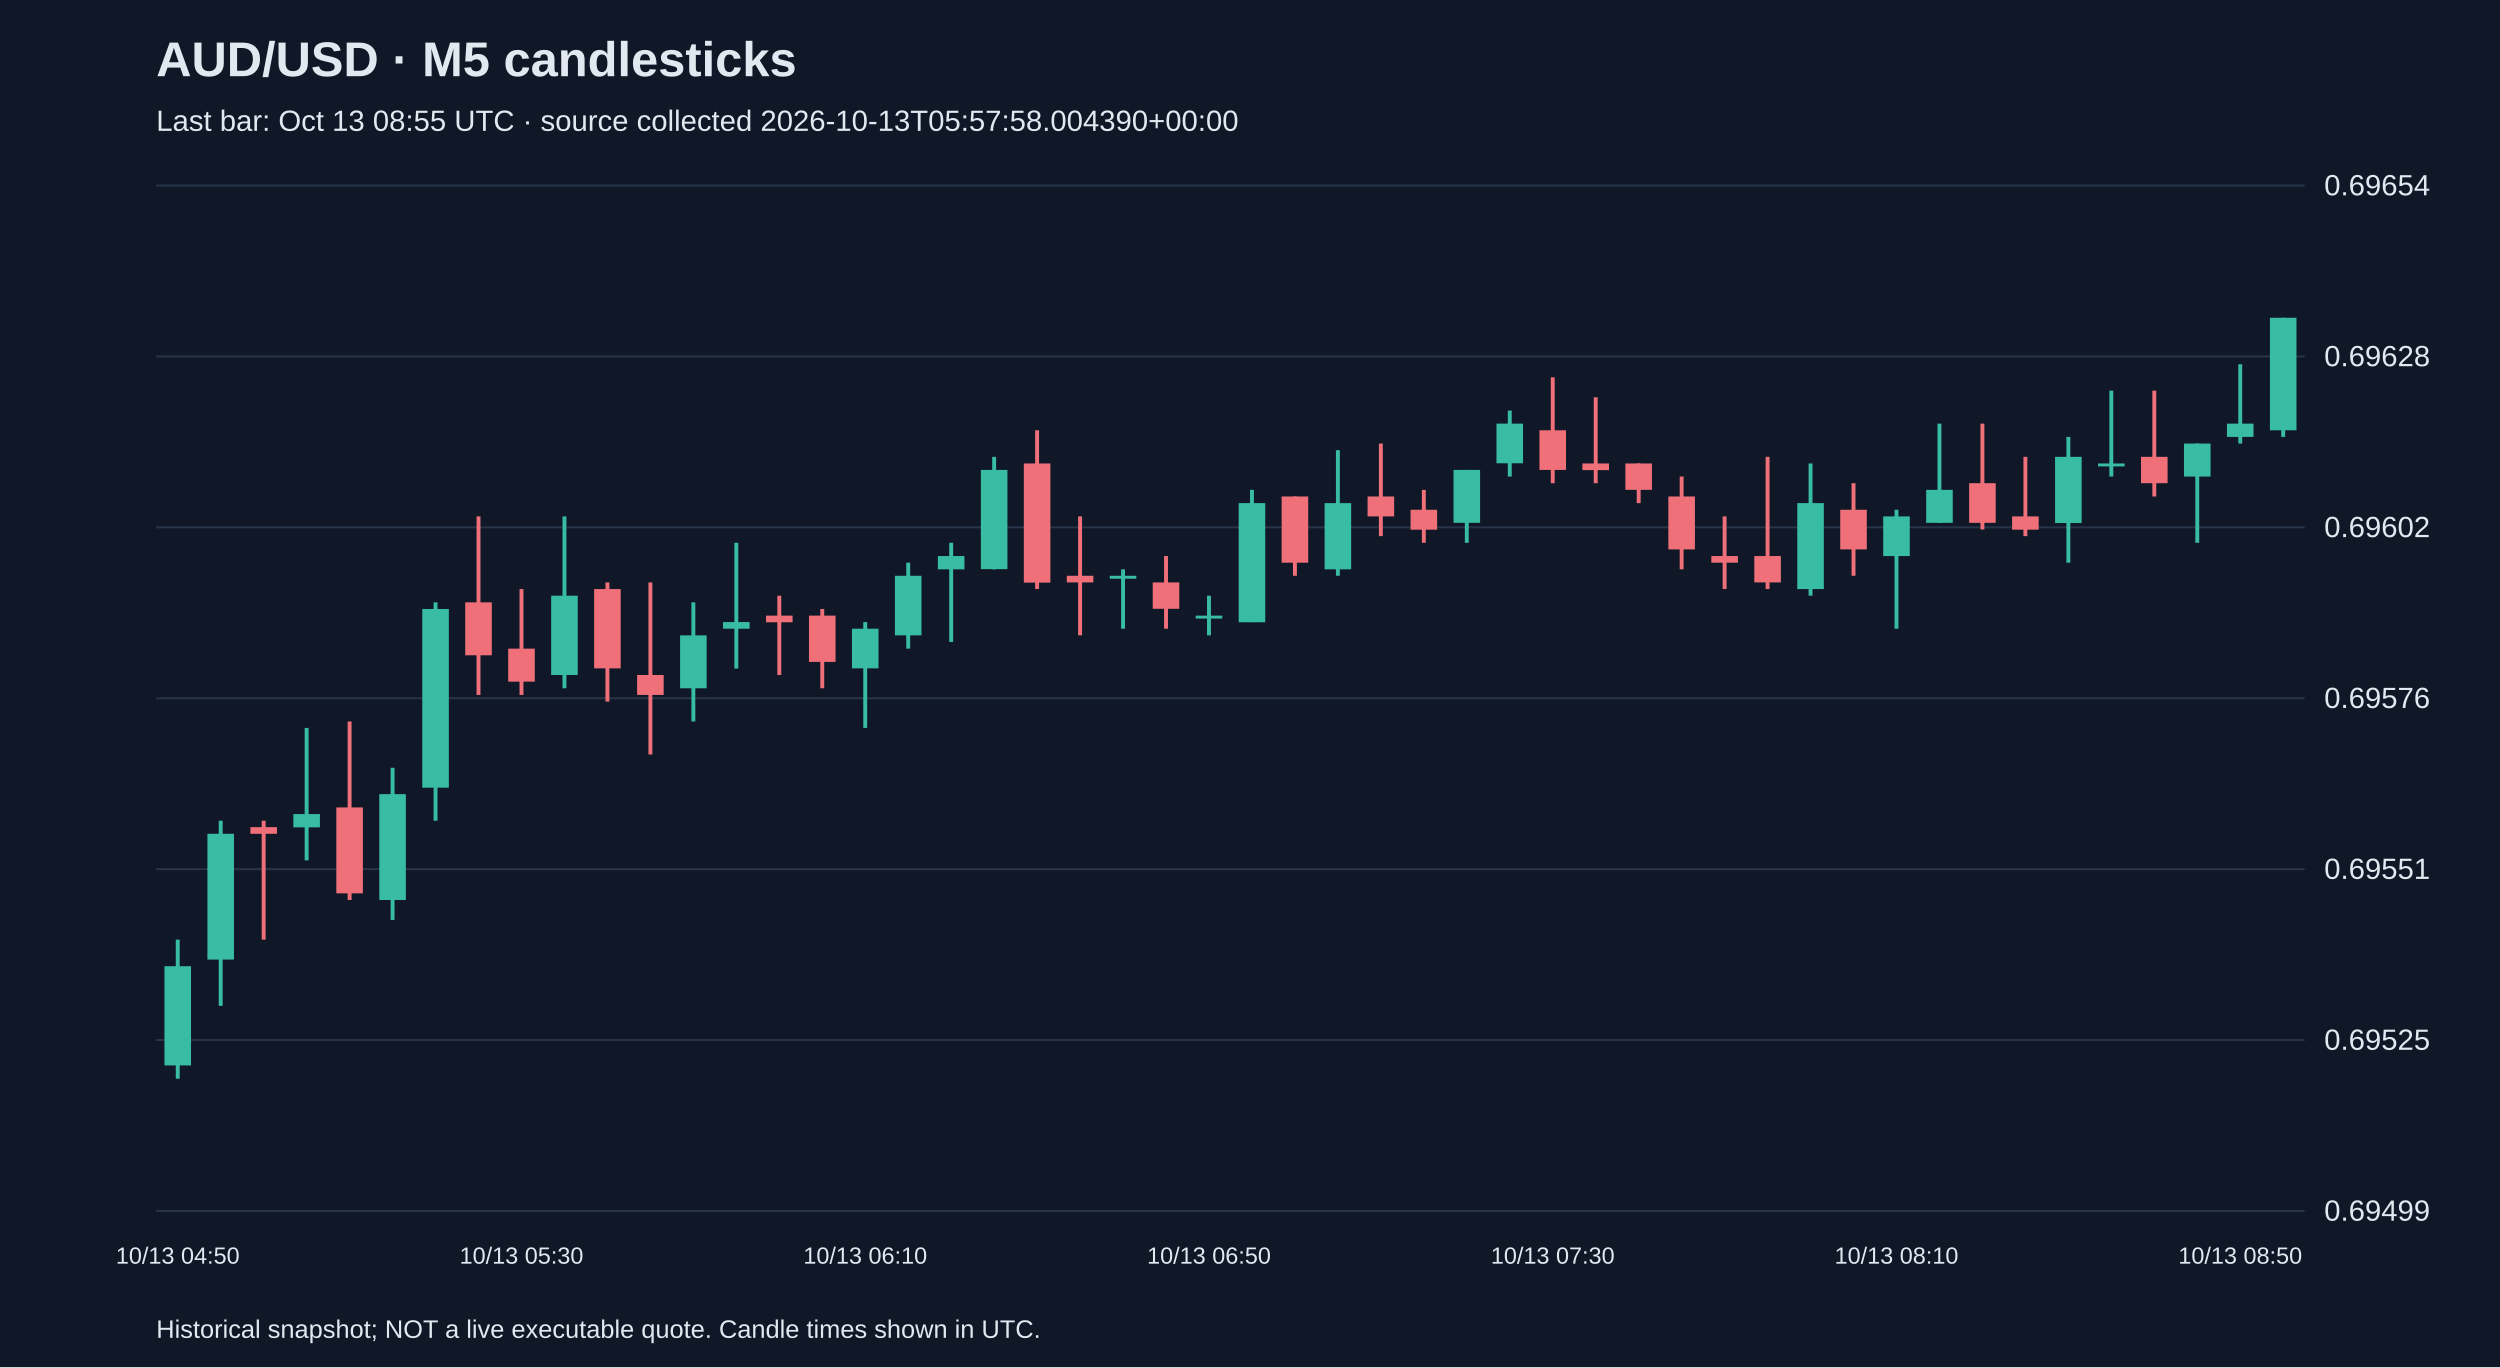
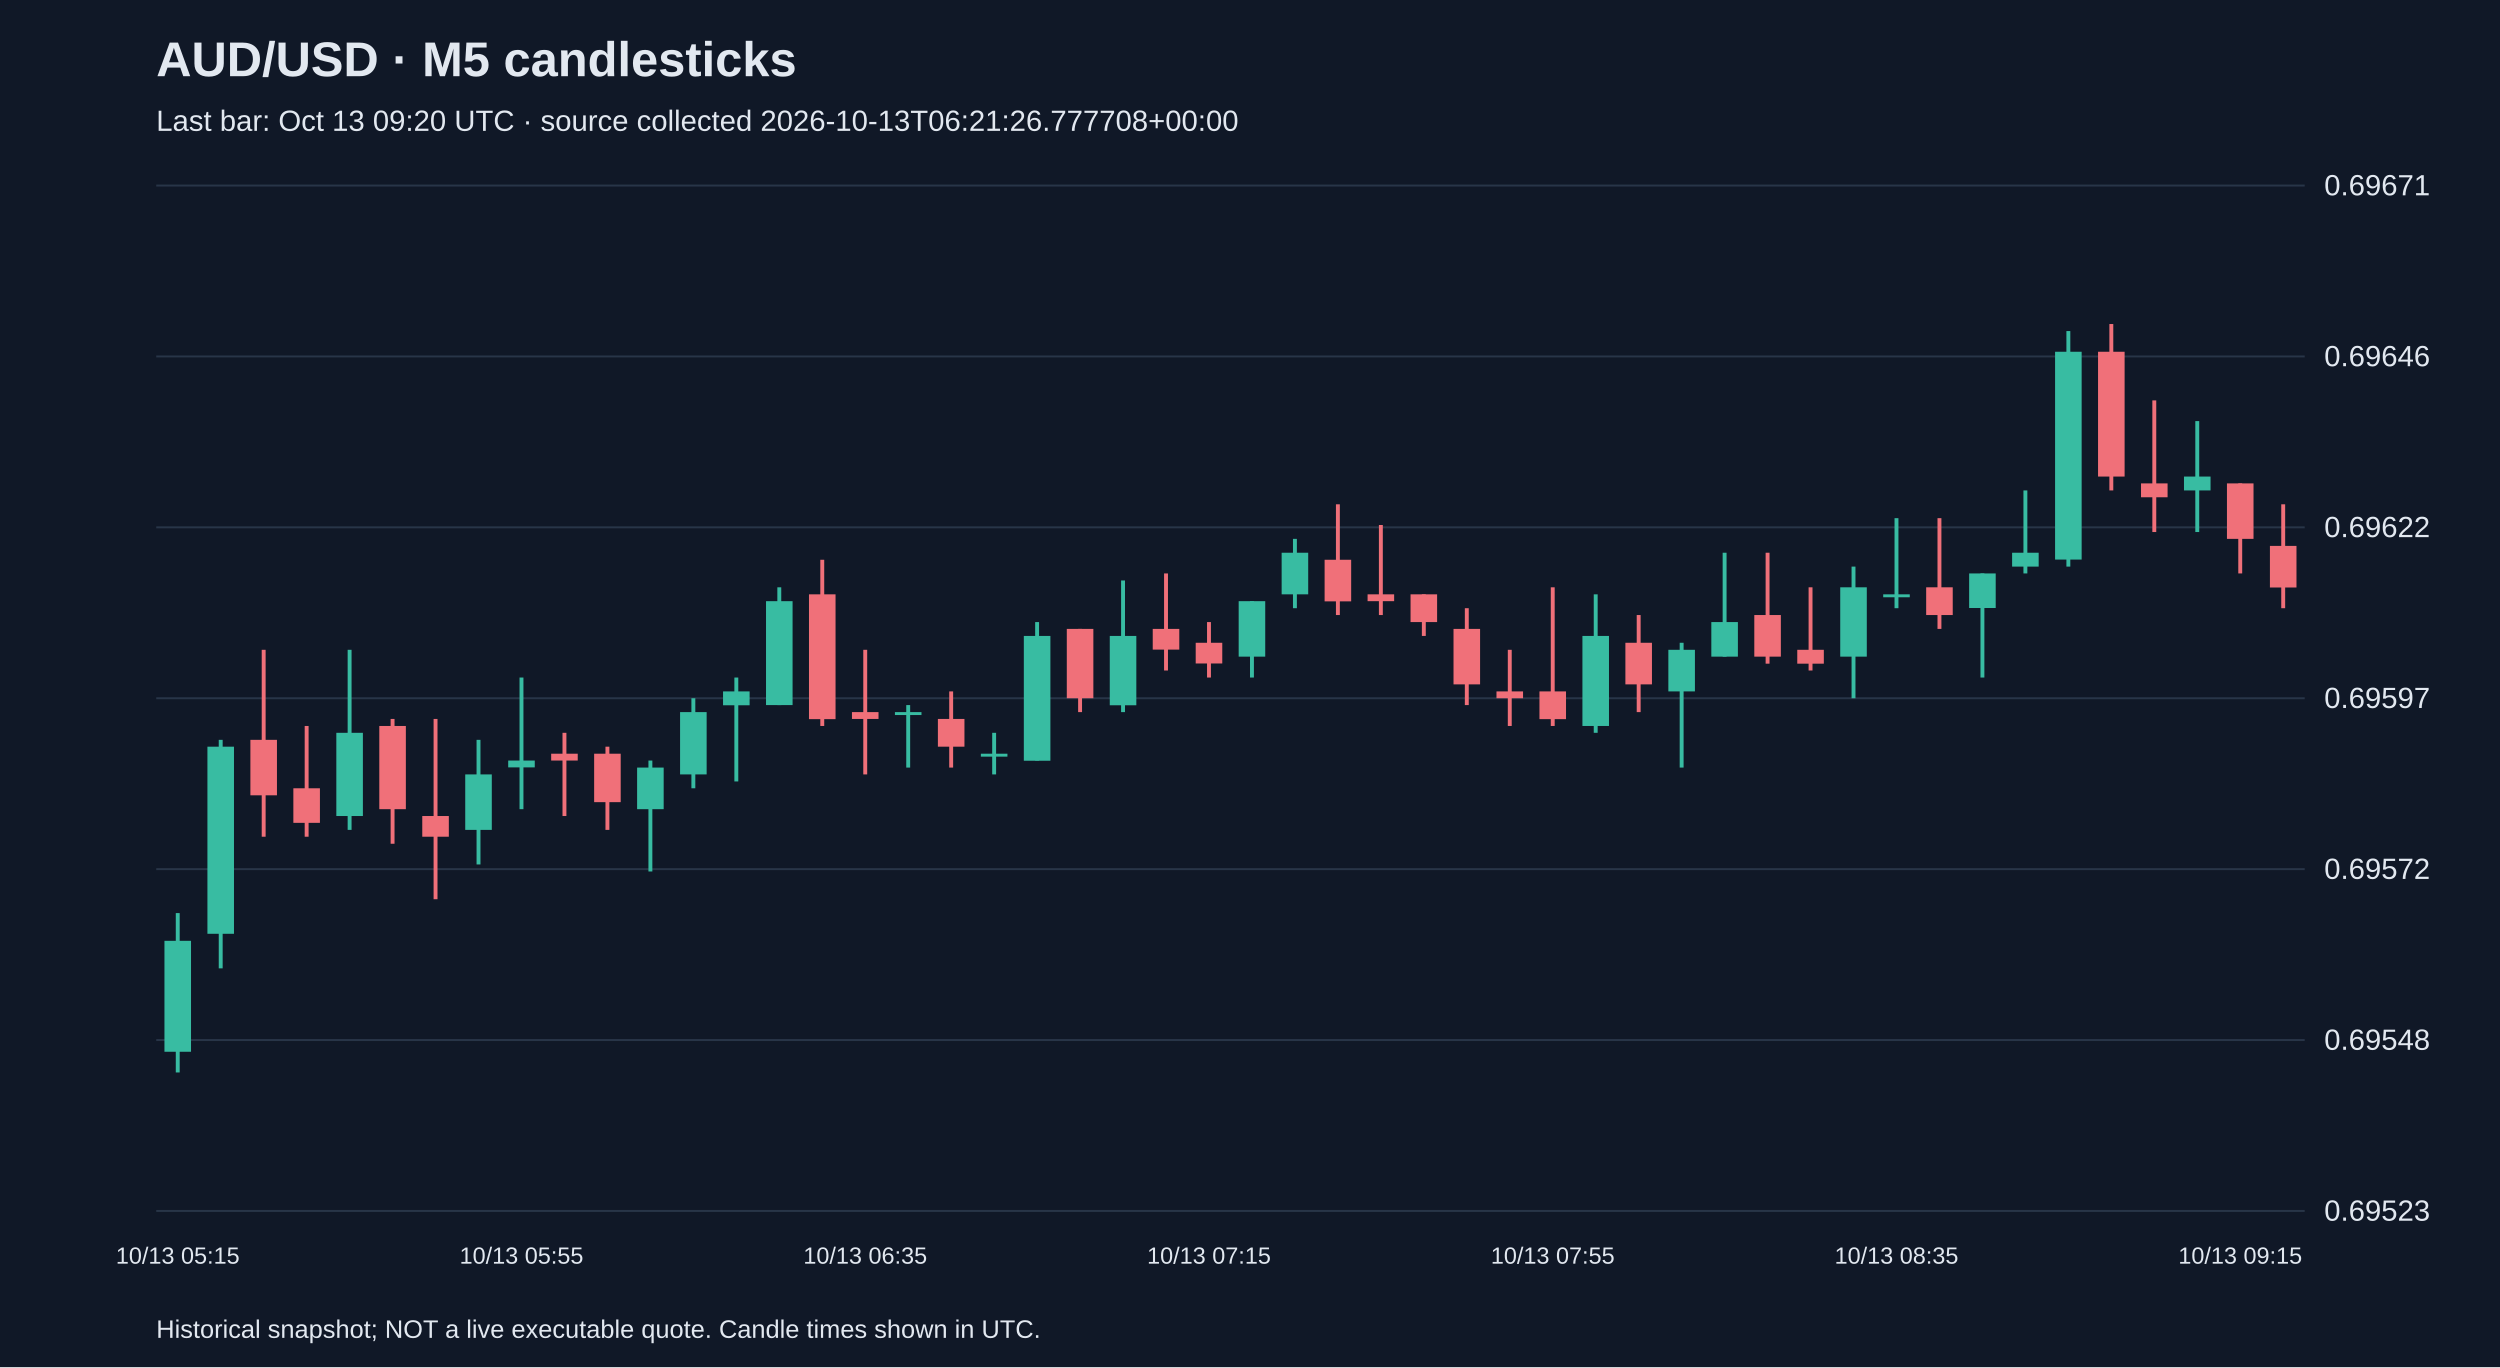
<svg xmlns="http://www.w3.org/2000/svg" viewBox="0 0 1280 700">
  <rect width="100%" height="100%" fill="#101827" />
  <style>text{font-family:Arial,sans-serif;fill:#e2e8f0}</style>
  <text x="80" y="39" font-size="25" font-weight="bold">AUD/USD · M5 candlesticks</text>
-   <text x="80" y="67" font-size="15" fill="#a6b1c5">Last bar: Oct 13 08:55 UTC · source collected 2026-10-13T05:57:58.004390+00:00</text>
+   <text x="80" y="67" font-size="15" fill="#a6b1c5">Last bar: Oct 13 09:20 UTC · source collected 2026-10-13T06:21:26.777708+00:00</text>
  <line x1="80" y1="620.0" x2="1180" y2="620.0" stroke="#283548" />
-   <text x="1190" y="625.0" font-size="15">0.69499</text>
+   <text x="1190" y="625.0" font-size="15">0.69523</text>
  <line x1="80" y1="532.5" x2="1180" y2="532.5" stroke="#283548" />
-   <text x="1190" y="537.5" font-size="15">0.69525</text>
+   <text x="1190" y="537.5" font-size="15">0.69548</text>
  <line x1="80" y1="445.0" x2="1180" y2="445.0" stroke="#283548" />
-   <text x="1190" y="450.0" font-size="15">0.69551</text>
+   <text x="1190" y="450.0" font-size="15">0.69572</text>
  <line x1="80" y1="357.5" x2="1180" y2="357.5" stroke="#283548" />
-   <text x="1190" y="362.5" font-size="15">0.69576</text>
+   <text x="1190" y="362.5" font-size="15">0.69597</text>
  <line x1="80" y1="270.0" x2="1180" y2="270.0" stroke="#283548" />
-   <text x="1190" y="275.0" font-size="15">0.69602</text>
+   <text x="1190" y="275.0" font-size="15">0.69622</text>
  <line x1="80" y1="182.5" x2="1180" y2="182.5" stroke="#283548" />
-   <text x="1190" y="187.5" font-size="15">0.69628</text>
+   <text x="1190" y="187.5" font-size="15">0.69646</text>
  <line x1="80" y1="95.0" x2="1180" y2="95.0" stroke="#283548" />
-   <text x="1190" y="100.0" font-size="15">0.69654</text>
-   <line x1="91.0" y1="481.1" x2="91.0" y2="552.3" stroke="#38bca2" stroke-width="2" />
-   <rect x="84.2" y="494.7" width="13.6" height="50.8" fill="#38bca2" />
-   <text x="91.0" y="647" text-anchor="middle" font-size="12">10/13 04:50</text>
-   <line x1="113.0" y1="420.2" x2="113.0" y2="515.0" stroke="#38bca2" stroke-width="2" />
-   <rect x="106.2" y="426.9" width="13.6" height="64.4" fill="#38bca2" />
-   <line x1="135.0" y1="420.2" x2="135.0" y2="481.1" stroke="#f07079" stroke-width="2" />
-   <rect x="128.2" y="423.5" width="13.6" height="3.4" fill="#f07079" />
-   <line x1="157.0" y1="372.7" x2="157.0" y2="440.5" stroke="#38bca2" stroke-width="2" />
-   <rect x="150.2" y="416.8" width="13.6" height="6.8" fill="#38bca2" />
-   <line x1="179.0" y1="369.4" x2="179.0" y2="460.8" stroke="#f07079" stroke-width="2" />
-   <rect x="172.2" y="413.4" width="13.6" height="44.0" fill="#f07079" />
-   <line x1="201.0" y1="393.1" x2="201.0" y2="471.0" stroke="#38bca2" stroke-width="2" />
-   <rect x="194.2" y="406.6" width="13.6" height="54.2" fill="#38bca2" />
-   <line x1="223.0" y1="308.4" x2="223.0" y2="420.2" stroke="#38bca2" stroke-width="2" />
-   <rect x="216.2" y="311.8" width="13.6" height="91.5" fill="#38bca2" />
-   <line x1="245.0" y1="264.4" x2="245.0" y2="355.8" stroke="#f07079" stroke-width="2" />
-   <rect x="238.2" y="308.4" width="13.6" height="27.1" fill="#f07079" />
-   <line x1="267.0" y1="301.6" x2="267.0" y2="355.8" stroke="#f07079" stroke-width="2" />
-   <rect x="260.2" y="332.1" width="13.6" height="16.9" fill="#f07079" />
-   <text x="267.0" y="647" text-anchor="middle" font-size="12">10/13 05:30</text>
-   <line x1="289.0" y1="264.4" x2="289.0" y2="352.4" stroke="#38bca2" stroke-width="2" />
-   <rect x="282.2" y="305.0" width="13.6" height="40.6" fill="#38bca2" />
-   <line x1="311.0" y1="298.2" x2="311.0" y2="359.2" stroke="#f07079" stroke-width="2" />
-   <rect x="304.2" y="301.6" width="13.6" height="40.6" fill="#f07079" />
-   <line x1="333.0" y1="298.2" x2="333.0" y2="386.3" stroke="#f07079" stroke-width="2" />
-   <rect x="326.2" y="345.6" width="13.6" height="10.2" fill="#f07079" />
-   <line x1="355.0" y1="308.4" x2="355.0" y2="369.4" stroke="#38bca2" stroke-width="2" />
-   <rect x="348.2" y="325.3" width="13.6" height="27.1" fill="#38bca2" />
-   <line x1="377.0" y1="277.9" x2="377.0" y2="342.3" stroke="#38bca2" stroke-width="2" />
-   <rect x="370.2" y="318.5" width="13.6" height="3.4" fill="#38bca2" />
-   <line x1="399.0" y1="305.0" x2="399.0" y2="345.6" stroke="#f07079" stroke-width="2" />
-   <rect x="392.2" y="315.2" width="13.6" height="3.4" fill="#f07079" />
-   <line x1="421.0" y1="311.8" x2="421.0" y2="352.4" stroke="#f07079" stroke-width="2" />
-   <rect x="414.2" y="315.2" width="13.6" height="23.7" fill="#f07079" />
-   <line x1="443.0" y1="318.5" x2="443.0" y2="372.7" stroke="#38bca2" stroke-width="2" />
-   <rect x="436.2" y="321.9" width="13.6" height="20.3" fill="#38bca2" />
-   <text x="443.0" y="647" text-anchor="middle" font-size="12">10/13 06:10</text>
-   <line x1="465.0" y1="288.1" x2="465.0" y2="332.1" stroke="#38bca2" stroke-width="2" />
-   <rect x="458.2" y="294.8" width="13.6" height="30.5" fill="#38bca2" />
-   <line x1="487.0" y1="277.9" x2="487.0" y2="328.7" stroke="#38bca2" stroke-width="2" />
-   <rect x="480.2" y="284.7" width="13.6" height="6.8" fill="#38bca2" />
-   <line x1="509.0" y1="233.9" x2="509.0" y2="291.5" stroke="#38bca2" stroke-width="2" />
-   <rect x="502.2" y="240.6" width="13.6" height="50.8" fill="#38bca2" />
-   <line x1="531.0" y1="220.3" x2="531.0" y2="301.6" stroke="#f07079" stroke-width="2" />
-   <rect x="524.2" y="237.3" width="13.6" height="61.0" fill="#f07079" />
-   <line x1="553.0" y1="264.4" x2="553.0" y2="325.3" stroke="#f07079" stroke-width="2" />
-   <rect x="546.2" y="294.8" width="13.6" height="3.4" fill="#f07079" />
-   <line x1="575.0" y1="291.5" x2="575.0" y2="321.9" stroke="#38bca2" stroke-width="2" />
-   <rect x="568.2" y="294.8" width="13.6" height="1.5" fill="#38bca2" />
-   <line x1="597.0" y1="284.7" x2="597.0" y2="321.9" stroke="#f07079" stroke-width="2" />
-   <rect x="590.2" y="298.2" width="13.6" height="13.5" fill="#f07079" />
-   <line x1="619.0" y1="305.0" x2="619.0" y2="325.3" stroke="#38bca2" stroke-width="2" />
-   <rect x="612.2" y="315.2" width="13.6" height="1.5" fill="#38bca2" />
-   <text x="619.0" y="647" text-anchor="middle" font-size="12">10/13 06:50</text>
-   <line x1="641.0" y1="250.8" x2="641.0" y2="318.5" stroke="#38bca2" stroke-width="2" />
-   <rect x="634.2" y="257.6" width="13.6" height="61.0" fill="#38bca2" />
-   <line x1="663.0" y1="254.2" x2="663.0" y2="294.8" stroke="#f07079" stroke-width="2" />
-   <rect x="656.2" y="254.2" width="13.6" height="33.9" fill="#f07079" />
-   <line x1="685.0" y1="230.5" x2="685.0" y2="294.8" stroke="#38bca2" stroke-width="2" />
-   <rect x="678.2" y="257.6" width="13.6" height="33.9" fill="#38bca2" />
-   <line x1="707.0" y1="227.1" x2="707.0" y2="274.5" stroke="#f07079" stroke-width="2" />
-   <rect x="700.2" y="254.2" width="13.6" height="10.2" fill="#f07079" />
-   <line x1="729.0" y1="250.8" x2="729.0" y2="277.9" stroke="#f07079" stroke-width="2" />
-   <rect x="722.2" y="261.0" width="13.6" height="10.2" fill="#f07079" />
-   <line x1="751.0" y1="240.6" x2="751.0" y2="277.9" stroke="#38bca2" stroke-width="2" />
-   <rect x="744.2" y="240.6" width="13.6" height="27.1" fill="#38bca2" />
-   <line x1="773.0" y1="210.2" x2="773.0" y2="244.0" stroke="#38bca2" stroke-width="2" />
-   <rect x="766.2" y="216.9" width="13.6" height="20.3" fill="#38bca2" />
-   <line x1="795.0" y1="193.2" x2="795.0" y2="247.4" stroke="#f07079" stroke-width="2" />
-   <rect x="788.2" y="220.3" width="13.6" height="20.3" fill="#f07079" />
-   <text x="795.0" y="647" text-anchor="middle" font-size="12">10/13 07:30</text>
-   <line x1="817.0" y1="203.4" x2="817.0" y2="247.4" stroke="#f07079" stroke-width="2" />
-   <rect x="810.2" y="237.3" width="13.6" height="3.4" fill="#f07079" />
-   <line x1="839.0" y1="237.3" x2="839.0" y2="257.6" stroke="#f07079" stroke-width="2" />
-   <rect x="832.2" y="237.3" width="13.6" height="13.5" fill="#f07079" />
-   <line x1="861.0" y1="244.0" x2="861.0" y2="291.5" stroke="#f07079" stroke-width="2" />
-   <rect x="854.2" y="254.2" width="13.6" height="27.1" fill="#f07079" />
-   <line x1="883.0" y1="264.4" x2="883.0" y2="301.6" stroke="#f07079" stroke-width="2" />
-   <rect x="876.2" y="284.7" width="13.6" height="3.4" fill="#f07079" />
-   <line x1="905.0" y1="233.9" x2="905.0" y2="301.6" stroke="#f07079" stroke-width="2" />
-   <rect x="898.2" y="284.7" width="13.6" height="13.5" fill="#f07079" />
-   <line x1="927.0" y1="237.3" x2="927.0" y2="305.0" stroke="#38bca2" stroke-width="2" />
-   <rect x="920.2" y="257.6" width="13.6" height="44.0" fill="#38bca2" />
-   <line x1="949.0" y1="247.4" x2="949.0" y2="294.8" stroke="#f07079" stroke-width="2" />
-   <rect x="942.2" y="261.0" width="13.6" height="20.3" fill="#f07079" />
-   <line x1="971.0" y1="261.0" x2="971.0" y2="321.9" stroke="#38bca2" stroke-width="2" />
-   <rect x="964.2" y="264.4" width="13.6" height="20.3" fill="#38bca2" />
-   <text x="971.0" y="647" text-anchor="middle" font-size="12">10/13 08:10</text>
-   <line x1="993.0" y1="216.9" x2="993.0" y2="267.7" stroke="#38bca2" stroke-width="2" />
-   <rect x="986.2" y="250.8" width="13.6" height="16.9" fill="#38bca2" />
-   <line x1="1015.0" y1="216.9" x2="1015.0" y2="271.1" stroke="#f07079" stroke-width="2" />
-   <rect x="1008.2" y="247.4" width="13.6" height="20.3" fill="#f07079" />
-   <line x1="1037.0" y1="233.9" x2="1037.0" y2="274.5" stroke="#f07079" stroke-width="2" />
-   <rect x="1030.2" y="264.4" width="13.6" height="6.8" fill="#f07079" />
-   <line x1="1059.0" y1="223.7" x2="1059.0" y2="288.1" stroke="#38bca2" stroke-width="2" />
-   <rect x="1052.2" y="233.9" width="13.6" height="33.9" fill="#38bca2" />
-   <line x1="1081.0" y1="200.0" x2="1081.0" y2="244.0" stroke="#38bca2" stroke-width="2" />
-   <rect x="1074.2" y="237.3" width="13.6" height="1.5" fill="#38bca2" />
-   <line x1="1103.0" y1="200.0" x2="1103.0" y2="254.2" stroke="#f07079" stroke-width="2" />
-   <rect x="1096.2" y="233.9" width="13.6" height="13.5" fill="#f07079" />
-   <line x1="1125.0" y1="227.1" x2="1125.0" y2="277.9" stroke="#38bca2" stroke-width="2" />
-   <rect x="1118.2" y="227.1" width="13.6" height="16.9" fill="#38bca2" />
-   <line x1="1147.0" y1="186.5" x2="1147.0" y2="227.1" stroke="#38bca2" stroke-width="2" />
-   <rect x="1140.2" y="216.9" width="13.6" height="6.8" fill="#38bca2" />
-   <text x="1147.0" y="647" text-anchor="middle" font-size="12">10/13 08:50</text>
-   <line x1="1169.0" y1="162.7" x2="1169.0" y2="223.7" stroke="#38bca2" stroke-width="2" />
-   <rect x="1162.2" y="162.7" width="13.6" height="57.6" fill="#38bca2" />
+   <text x="1190" y="100.0" font-size="15">0.69671</text>
+   <line x1="91.0" y1="467.5" x2="91.0" y2="549.1" stroke="#38bca2" stroke-width="2" />
+   <rect x="84.2" y="481.7" width="13.6" height="56.8" fill="#38bca2" />
+   <text x="91.0" y="647" text-anchor="middle" font-size="12">10/13 05:15</text>
+   <line x1="113.0" y1="378.8" x2="113.0" y2="495.8" stroke="#38bca2" stroke-width="2" />
+   <rect x="106.2" y="382.3" width="13.6" height="95.8" fill="#38bca2" />
+   <line x1="135.0" y1="332.7" x2="135.0" y2="428.4" stroke="#f07079" stroke-width="2" />
+   <rect x="128.2" y="378.8" width="13.6" height="28.4" fill="#f07079" />
+   <line x1="157.0" y1="371.7" x2="157.0" y2="428.4" stroke="#f07079" stroke-width="2" />
+   <rect x="150.2" y="403.6" width="13.6" height="17.7" fill="#f07079" />
+   <line x1="179.0" y1="332.7" x2="179.0" y2="424.9" stroke="#38bca2" stroke-width="2" />
+   <rect x="172.2" y="375.2" width="13.6" height="42.6" fill="#38bca2" />
+   <line x1="201.0" y1="368.1" x2="201.0" y2="432.0" stroke="#f07079" stroke-width="2" />
+   <rect x="194.2" y="371.7" width="13.6" height="42.6" fill="#f07079" />
+   <line x1="223.0" y1="368.1" x2="223.0" y2="460.4" stroke="#f07079" stroke-width="2" />
+   <rect x="216.2" y="417.8" width="13.6" height="10.6" fill="#f07079" />
+   <line x1="245.0" y1="378.8" x2="245.0" y2="442.6" stroke="#38bca2" stroke-width="2" />
+   <rect x="238.2" y="396.5" width="13.6" height="28.4" fill="#38bca2" />
+   <line x1="267.0" y1="346.9" x2="267.0" y2="414.3" stroke="#38bca2" stroke-width="2" />
+   <rect x="260.2" y="389.4" width="13.6" height="3.5" fill="#38bca2" />
+   <text x="267.0" y="647" text-anchor="middle" font-size="12">10/13 05:55</text>
+   <line x1="289.0" y1="375.2" x2="289.0" y2="417.8" stroke="#f07079" stroke-width="2" />
+   <rect x="282.2" y="385.9" width="13.6" height="3.5" fill="#f07079" />
+   <line x1="311.0" y1="382.3" x2="311.0" y2="424.9" stroke="#f07079" stroke-width="2" />
+   <rect x="304.2" y="385.9" width="13.6" height="24.8" fill="#f07079" />
+   <line x1="333.0" y1="389.4" x2="333.0" y2="446.2" stroke="#38bca2" stroke-width="2" />
+   <rect x="326.2" y="393.0" width="13.6" height="21.3" fill="#38bca2" />
+   <line x1="355.0" y1="357.5" x2="355.0" y2="403.6" stroke="#38bca2" stroke-width="2" />
+   <rect x="348.2" y="364.6" width="13.6" height="31.9" fill="#38bca2" />
+   <line x1="377.0" y1="346.9" x2="377.0" y2="400.1" stroke="#38bca2" stroke-width="2" />
+   <rect x="370.2" y="354.0" width="13.6" height="7.1" fill="#38bca2" />
+   <line x1="399.0" y1="300.7" x2="399.0" y2="361.0" stroke="#38bca2" stroke-width="2" />
+   <rect x="392.2" y="307.8" width="13.6" height="53.2" fill="#38bca2" />
+   <line x1="421.0" y1="286.6" x2="421.0" y2="371.7" stroke="#f07079" stroke-width="2" />
+   <rect x="414.2" y="304.3" width="13.6" height="63.9" fill="#f07079" />
+   <line x1="443.0" y1="332.7" x2="443.0" y2="396.5" stroke="#f07079" stroke-width="2" />
+   <rect x="436.2" y="364.6" width="13.6" height="3.5" fill="#f07079" />
+   <text x="443.0" y="647" text-anchor="middle" font-size="12">10/13 06:35</text>
+   <line x1="465.0" y1="361.0" x2="465.0" y2="393.0" stroke="#38bca2" stroke-width="2" />
+   <rect x="458.2" y="364.6" width="13.6" height="1.5" fill="#38bca2" />
+   <line x1="487.0" y1="354.0" x2="487.0" y2="393.0" stroke="#f07079" stroke-width="2" />
+   <rect x="480.2" y="368.1" width="13.6" height="14.2" fill="#f07079" />
+   <line x1="509.0" y1="375.2" x2="509.0" y2="396.5" stroke="#38bca2" stroke-width="2" />
+   <rect x="502.2" y="385.9" width="13.6" height="1.5" fill="#38bca2" />
+   <line x1="531.0" y1="318.5" x2="531.0" y2="389.4" stroke="#38bca2" stroke-width="2" />
+   <rect x="524.2" y="325.6" width="13.6" height="63.9" fill="#38bca2" />
+   <line x1="553.0" y1="322.0" x2="553.0" y2="364.6" stroke="#f07079" stroke-width="2" />
+   <rect x="546.2" y="322.0" width="13.6" height="35.5" fill="#f07079" />
+   <line x1="575.0" y1="297.2" x2="575.0" y2="364.6" stroke="#38bca2" stroke-width="2" />
+   <rect x="568.2" y="325.6" width="13.6" height="35.5" fill="#38bca2" />
+   <line x1="597.0" y1="293.6" x2="597.0" y2="343.3" stroke="#f07079" stroke-width="2" />
+   <rect x="590.2" y="322.0" width="13.6" height="10.6" fill="#f07079" />
+   <line x1="619.0" y1="318.5" x2="619.0" y2="346.9" stroke="#f07079" stroke-width="2" />
+   <rect x="612.2" y="329.1" width="13.6" height="10.6" fill="#f07079" />
+   <text x="619.0" y="647" text-anchor="middle" font-size="12">10/13 07:15</text>
+   <line x1="641.0" y1="307.8" x2="641.0" y2="346.9" stroke="#38bca2" stroke-width="2" />
+   <rect x="634.2" y="307.8" width="13.6" height="28.4" fill="#38bca2" />
+   <line x1="663.0" y1="275.9" x2="663.0" y2="311.4" stroke="#38bca2" stroke-width="2" />
+   <rect x="656.2" y="283.0" width="13.6" height="21.3" fill="#38bca2" />
+   <line x1="685.0" y1="258.2" x2="685.0" y2="314.9" stroke="#f07079" stroke-width="2" />
+   <rect x="678.2" y="286.6" width="13.6" height="21.3" fill="#f07079" />
+   <line x1="707.0" y1="268.8" x2="707.0" y2="314.9" stroke="#f07079" stroke-width="2" />
+   <rect x="700.2" y="304.3" width="13.6" height="3.5" fill="#f07079" />
+   <line x1="729.0" y1="304.3" x2="729.0" y2="325.6" stroke="#f07079" stroke-width="2" />
+   <rect x="722.2" y="304.3" width="13.6" height="14.2" fill="#f07079" />
+   <line x1="751.0" y1="311.4" x2="751.0" y2="361.0" stroke="#f07079" stroke-width="2" />
+   <rect x="744.2" y="322.0" width="13.6" height="28.4" fill="#f07079" />
+   <line x1="773.0" y1="332.7" x2="773.0" y2="371.7" stroke="#f07079" stroke-width="2" />
+   <rect x="766.2" y="354.0" width="13.6" height="3.5" fill="#f07079" />
+   <line x1="795.0" y1="300.7" x2="795.0" y2="371.7" stroke="#f07079" stroke-width="2" />
+   <rect x="788.2" y="354.0" width="13.6" height="14.2" fill="#f07079" />
+   <text x="795.0" y="647" text-anchor="middle" font-size="12">10/13 07:55</text>
+   <line x1="817.0" y1="304.3" x2="817.0" y2="375.2" stroke="#38bca2" stroke-width="2" />
+   <rect x="810.2" y="325.6" width="13.6" height="46.1" fill="#38bca2" />
+   <line x1="839.0" y1="314.9" x2="839.0" y2="364.6" stroke="#f07079" stroke-width="2" />
+   <rect x="832.2" y="329.1" width="13.6" height="21.3" fill="#f07079" />
+   <line x1="861.0" y1="329.1" x2="861.0" y2="393.0" stroke="#38bca2" stroke-width="2" />
+   <rect x="854.2" y="332.7" width="13.6" height="21.3" fill="#38bca2" />
+   <line x1="883.0" y1="283.0" x2="883.0" y2="336.2" stroke="#38bca2" stroke-width="2" />
+   <rect x="876.2" y="318.5" width="13.6" height="17.7" fill="#38bca2" />
+   <line x1="905.0" y1="283.0" x2="905.0" y2="339.8" stroke="#f07079" stroke-width="2" />
+   <rect x="898.2" y="314.9" width="13.6" height="21.3" fill="#f07079" />
+   <line x1="927.0" y1="300.7" x2="927.0" y2="343.3" stroke="#f07079" stroke-width="2" />
+   <rect x="920.2" y="332.7" width="13.6" height="7.1" fill="#f07079" />
+   <line x1="949.0" y1="290.1" x2="949.0" y2="357.5" stroke="#38bca2" stroke-width="2" />
+   <rect x="942.2" y="300.7" width="13.6" height="35.5" fill="#38bca2" />
+   <line x1="971.0" y1="265.3" x2="971.0" y2="311.4" stroke="#38bca2" stroke-width="2" />
+   <rect x="964.2" y="304.3" width="13.6" height="1.5" fill="#38bca2" />
+   <text x="971.0" y="647" text-anchor="middle" font-size="12">10/13 08:35</text>
+   <line x1="993.0" y1="265.3" x2="993.0" y2="322.0" stroke="#f07079" stroke-width="2" />
+   <rect x="986.2" y="300.7" width="13.6" height="14.2" fill="#f07079" />
+   <line x1="1015.0" y1="293.6" x2="1015.0" y2="346.9" stroke="#38bca2" stroke-width="2" />
+   <rect x="1008.2" y="293.6" width="13.6" height="17.7" fill="#38bca2" />
+   <line x1="1037.0" y1="251.1" x2="1037.0" y2="293.6" stroke="#38bca2" stroke-width="2" />
+   <rect x="1030.2" y="283.0" width="13.6" height="7.1" fill="#38bca2" />
+   <line x1="1059.0" y1="169.5" x2="1059.0" y2="290.1" stroke="#38bca2" stroke-width="2" />
+   <rect x="1052.2" y="180.1" width="13.6" height="106.4" fill="#38bca2" />
+   <line x1="1081.0" y1="165.9" x2="1081.0" y2="251.1" stroke="#f07079" stroke-width="2" />
+   <rect x="1074.2" y="180.1" width="13.6" height="63.9" fill="#f07079" />
+   <line x1="1103.0" y1="205.0" x2="1103.0" y2="272.4" stroke="#f07079" stroke-width="2" />
+   <rect x="1096.2" y="247.5" width="13.6" height="7.1" fill="#f07079" />
+   <line x1="1125.0" y1="215.6" x2="1125.0" y2="272.4" stroke="#38bca2" stroke-width="2" />
+   <rect x="1118.2" y="244.0" width="13.6" height="7.1" fill="#38bca2" />
+   <line x1="1147.0" y1="247.5" x2="1147.0" y2="293.6" stroke="#f07079" stroke-width="2" />
+   <rect x="1140.2" y="247.5" width="13.6" height="28.4" fill="#f07079" />
+   <text x="1147.0" y="647" text-anchor="middle" font-size="12">10/13 09:15</text>
+   <line x1="1169.0" y1="258.2" x2="1169.0" y2="311.4" stroke="#f07079" stroke-width="2" />
+   <rect x="1162.2" y="279.5" width="13.6" height="21.3" fill="#f07079" />
  <text x="80" y="685" font-size="13">Historical snapshot; NOT a live executable quote. Candle times shown in UTC.</text>
</svg>
